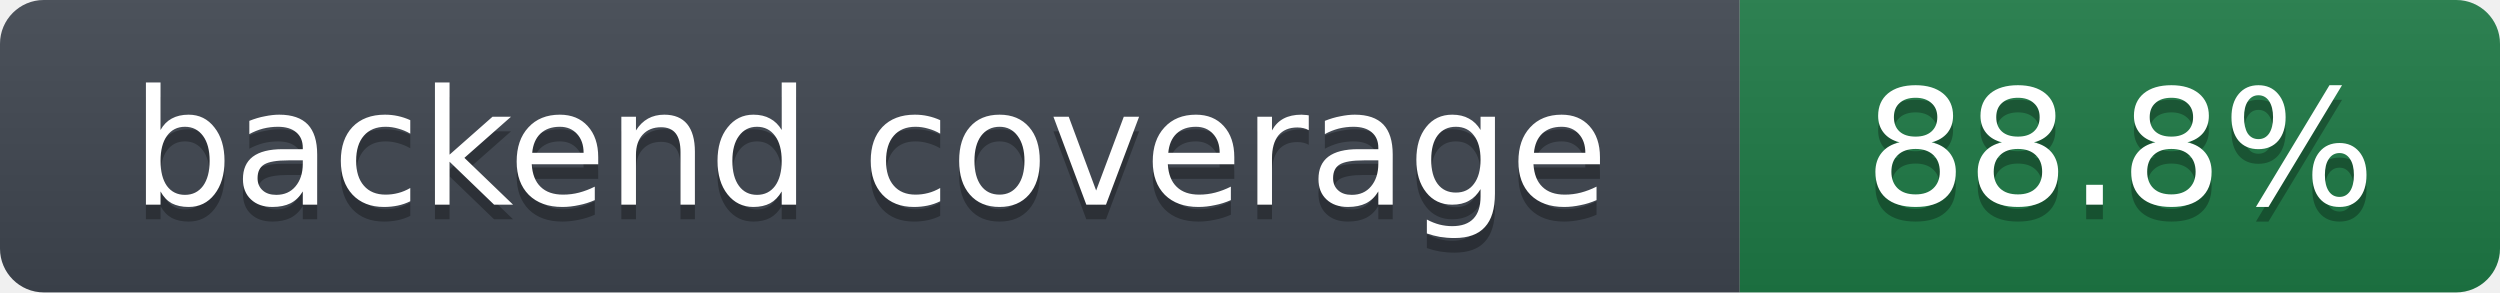
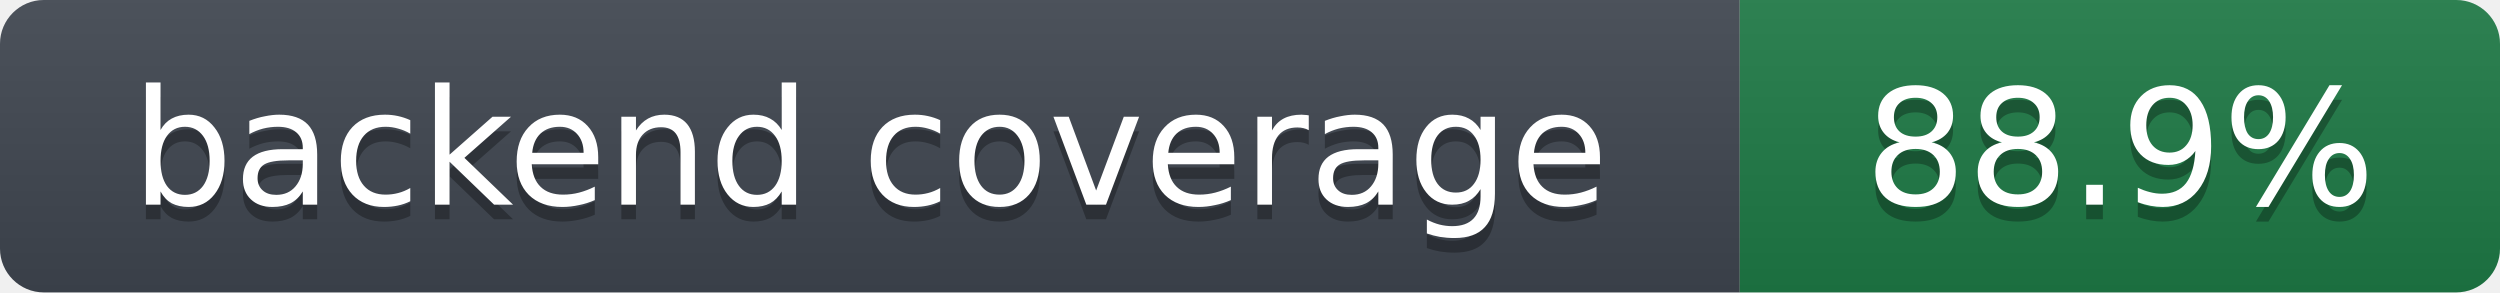
- <svg xmlns="http://www.w3.org/2000/svg" width="171" height="20" role="img" aria-label="backend coverage: 88.8%">
+ <svg xmlns="http://www.w3.org/2000/svg" width="171" height="20" role="img" aria-label="backend coverage: 88.9%">
  <linearGradient id="s" x2="0" y2="100%">
    <stop offset="0" stop-color="#bbb" stop-opacity=".1" />
    <stop offset="1" stop-opacity=".1" />
  </linearGradient>
  <clipPath id="r">
    <rect width="171" height="20" rx="3" fill="#fff" />
  </clipPath>
  <g clip-path="url(#r)">
    <rect width="119" height="20" fill="#3f4650" />
    <rect x="119" width="52" height="20" fill="#1e7a46" />
    <rect width="171" height="20" fill="url(#s)" />
  </g>
  <g fill="#fff" text-anchor="middle" font-family="Verdana,DejaVu Sans,Geneva,sans-serif" font-size="11">
    <text x="59.5" y="15" fill="#010101" fill-opacity=".3">backend coverage</text>
    <text x="59.5" y="14">backend coverage</text>
-     <text x="145.0" y="15" fill="#010101" fill-opacity=".3">88.8%</text>
-     <text x="145.0" y="14">88.8%</text>
+     <text x="145.0" y="15" fill="#010101" fill-opacity=".3">88.9%</text>
+     <text x="145.0" y="14">88.9%</text>
  </g>
</svg>
